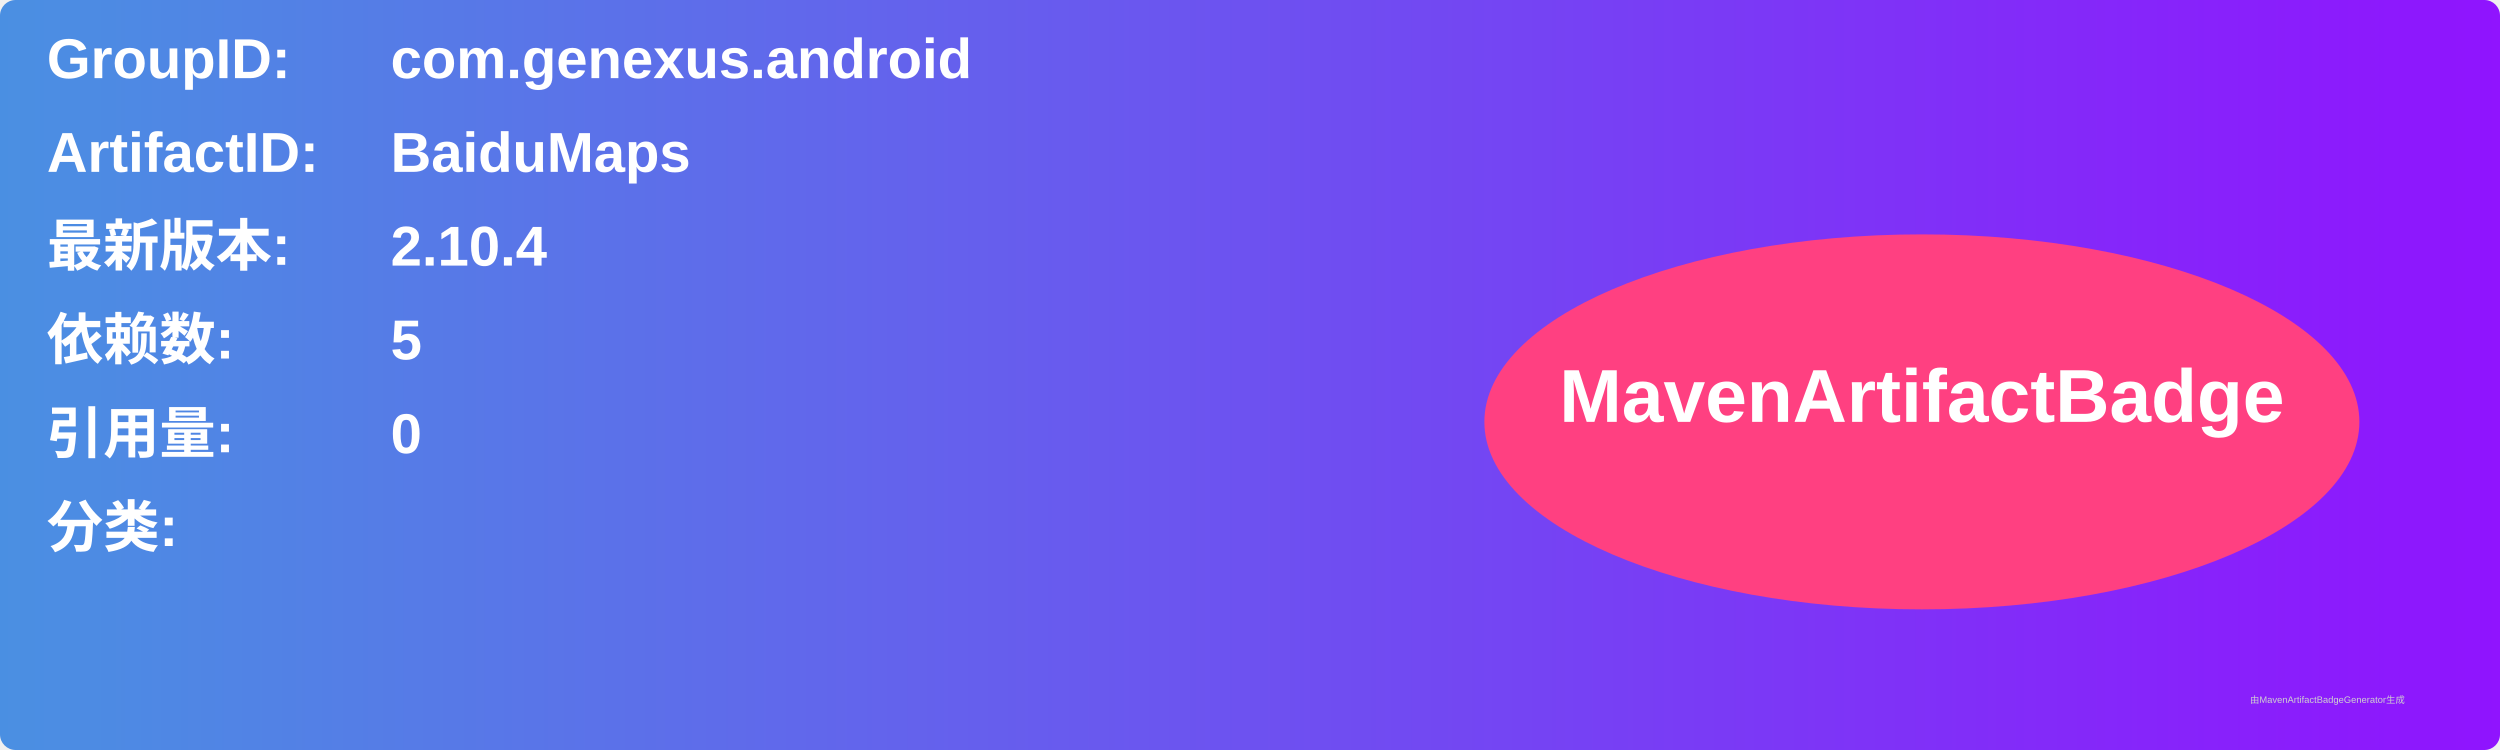
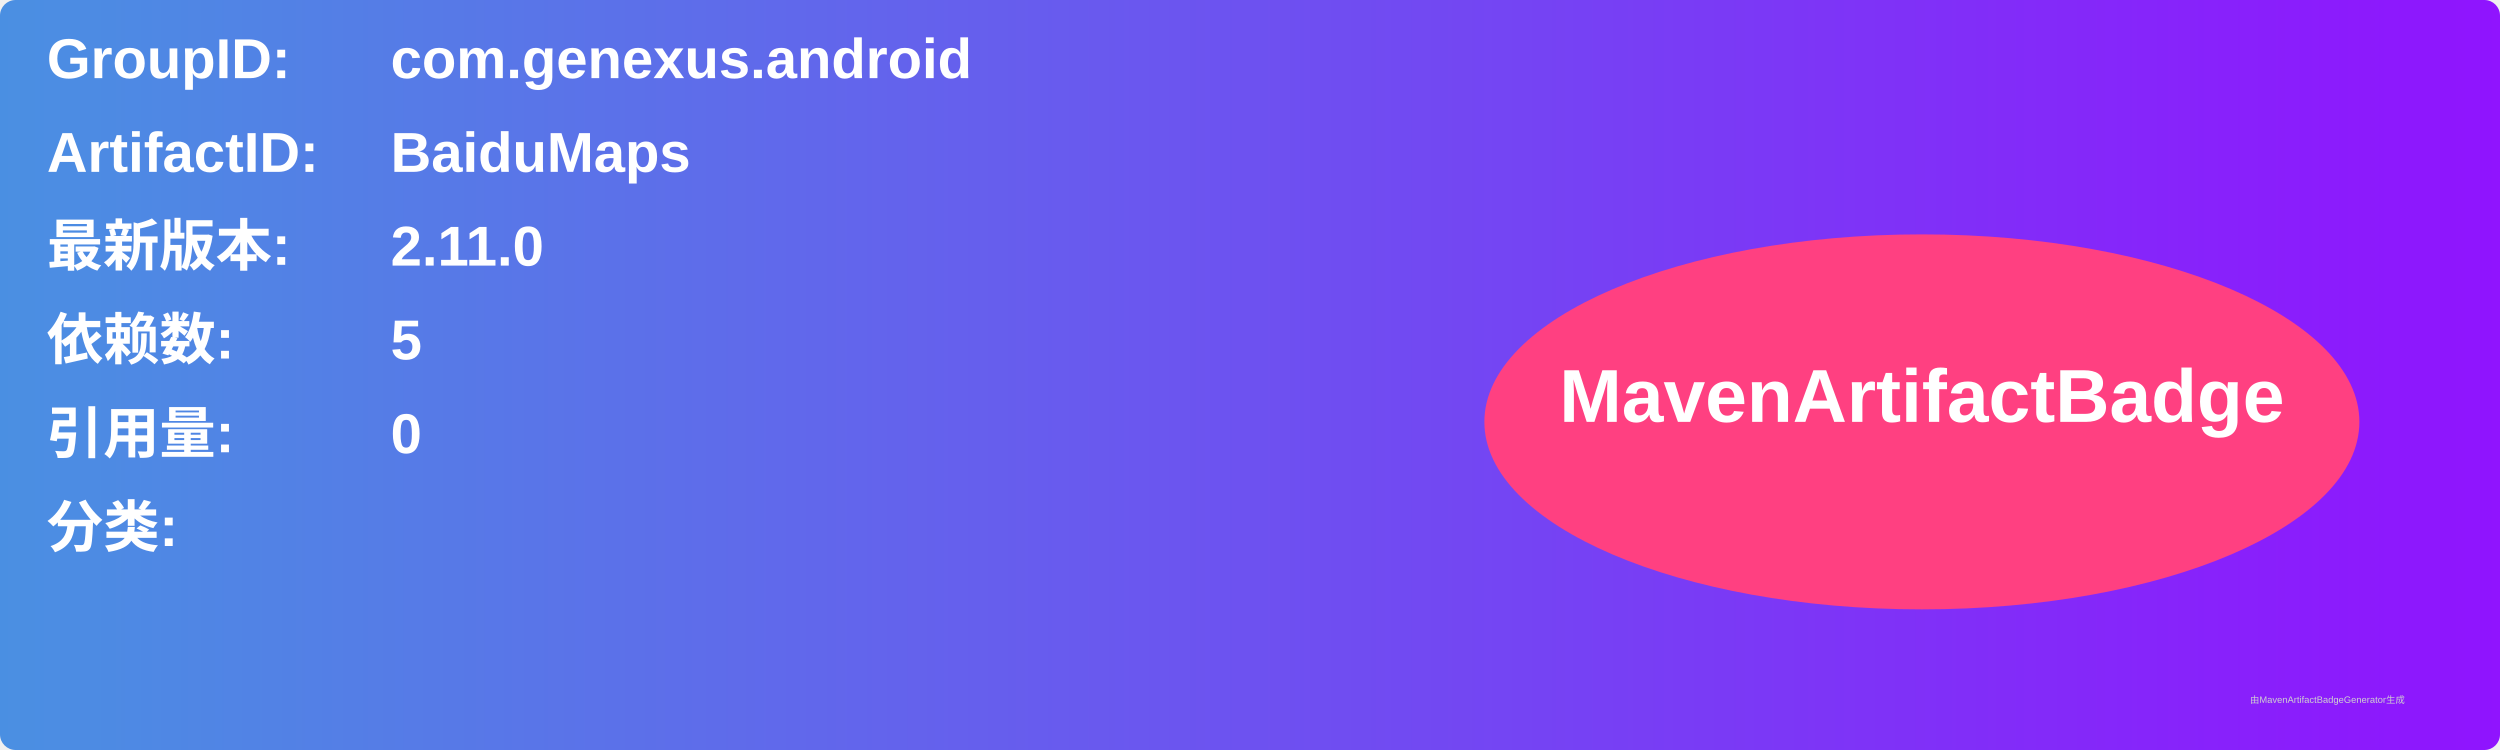
<svg xmlns="http://www.w3.org/2000/svg" width="800" height="240" viewBox="0 0 800 240">
  <linearGradient id="grad" x1="0%" y1="0%" x2="100%" y2="0%">
    <stop offset="0%" stop-color="#4a90e2" />
    <stop offset="100%" stop-color="#9013fe" />
  </linearGradient>
  <rect width="100%" height="100%" rx="5" ry="5" fill="url(#grad)" />
  <g transform="translate(15, 15)">
    <text x="0" y="10" font-family="Arial" font-size="18" fill="white" font-weight="bold" width="260">GroupID:</text>
    <text x="110" y="10" font-family="Arial" font-size="18" fill="white" font-weight="bold" width="460">com.genexus.android</text>
    <text x="0" y="40" font-family="Arial" font-size="18" fill="white" font-weight="bold" width="260">ArtifactID:</text>
    <text x="110" y="40" font-family="Arial" font-size="18" fill="white" font-weight="bold" width="460">BaiduMaps</text>
    <text x="0" y="70" font-family="Arial" font-size="18" fill="white" font-weight="bold">最新版本:</text>
    <text x="110" y="70" font-family="Arial" font-size="18" fill="white" font-weight="bold">
-       <tspan font-weight="bold">2.10.4</tspan>
+       <tspan font-weight="bold">2.11.0</tspan>
    </text>
    <text x="0" y="100" font-family="Arial" font-size="18" fill="white" font-weight="bold">依赖数: </text>
    <text x="110" y="100" font-family="Arial" font-size="18" fill="white">
      <tspan font-weight="bold">5</tspan>
    </text>
    <text x="0" y="130" font-family="Arial" font-size="18" fill="white" font-weight="bold">引用量: </text>
    <text x="110" y="130" font-family="Arial" font-size="18" fill="white">
      <tspan font-weight="bold">0</tspan>
    </text>
    <text x="0" y="160" font-family="Arial" font-size="18" fill="white" font-weight="bold">分类:</text>
    <text x="10" y="190" font-family="Arial" font-size="10" fill="white">
      <tspan font-weight="bold" />
    </text>
    <ellipse cx="600" cy="120" rx="140" ry="60" fill="#ff4081" />
    <text x="600" y="120" text-anchor="middle" font-family="Arial" font-size="24" fill="white" font-weight="bold">MavenArtifactBadge</text>
  </g>
  <text x="720" y="225" font-family="Arial" font-size="3" fill="#d0d0d0">由MavenArtifactBadgeGenerator生成</text>
</svg>
